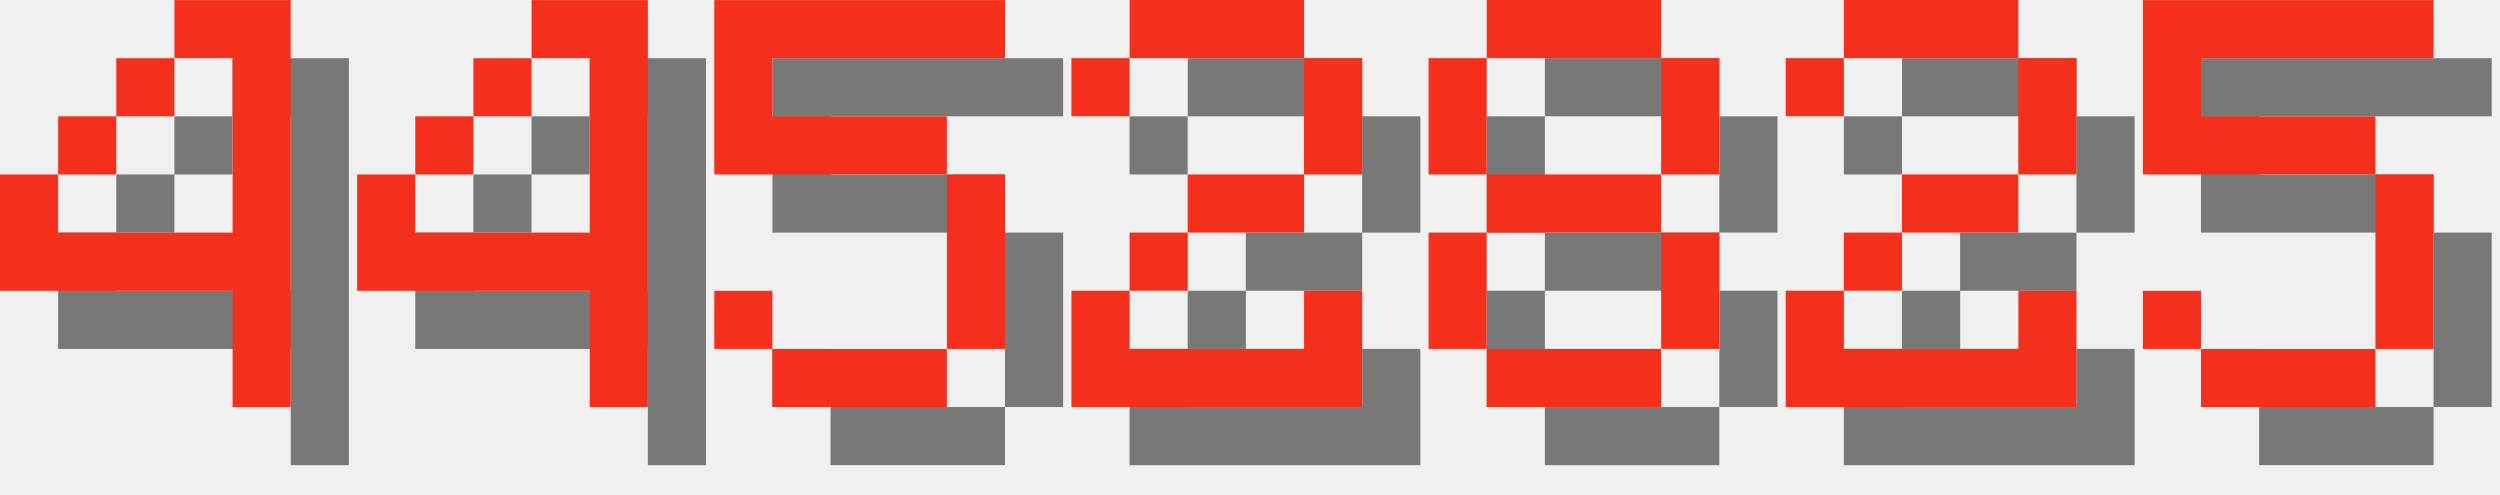
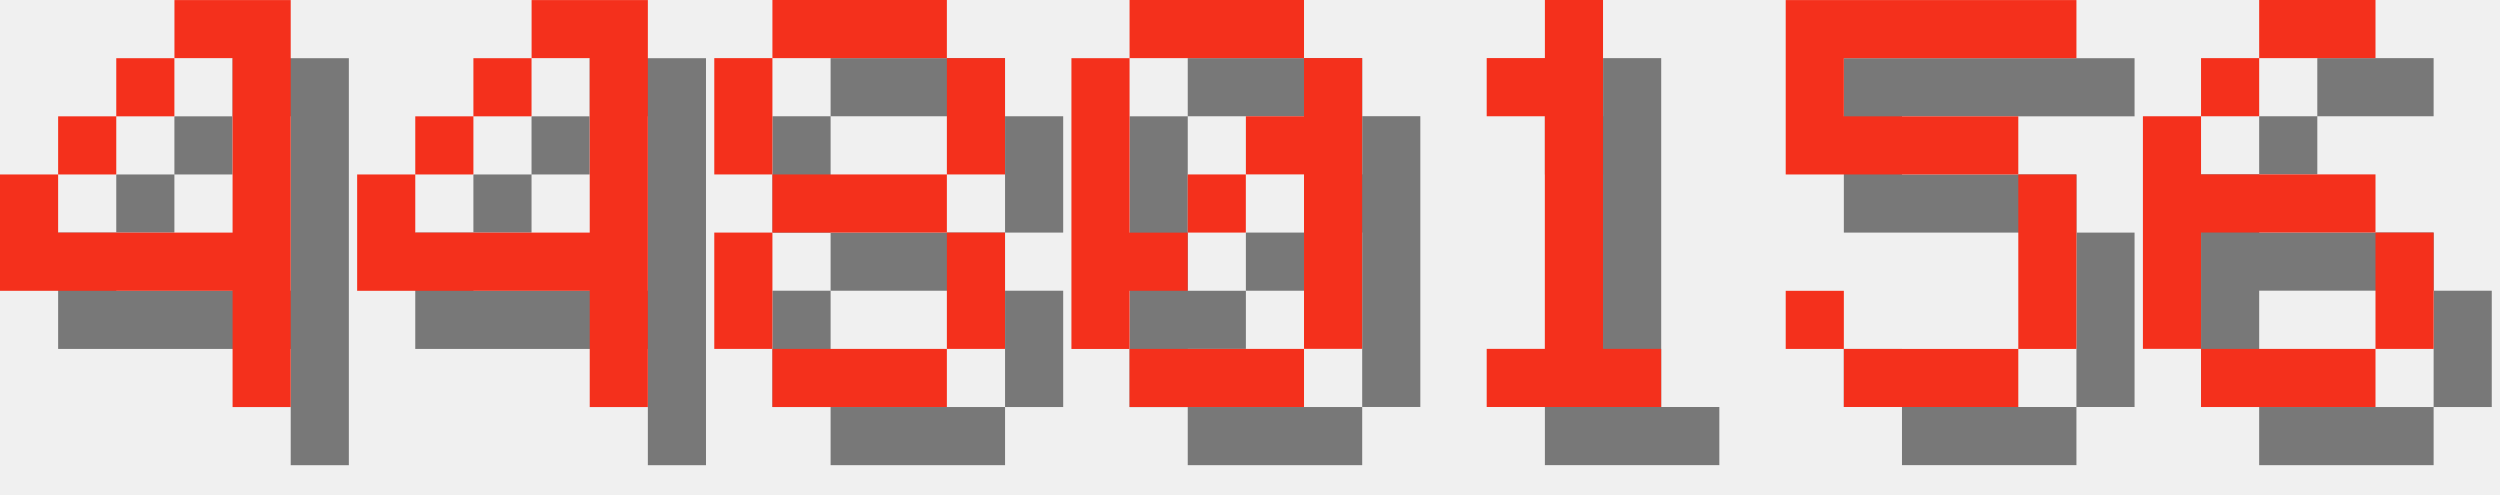
<svg xmlns="http://www.w3.org/2000/svg" version="1.1" width="182.0" height="36">
  <style>
        .text-foreground {
            fill: #F4301C;
        }
        .text-shadow {
            fill: #000000;
            fill-opacity: 0.5;
        }
    </style>
  <g class="digit" id="digit_4" transform="translate(0.0, 0), scale(4)">
    <path id="digit_4_shadow" class="text-shadow" d="m4.233 1.058v1.058h1.058v3.175h-3.175v-1.058h-1.058v2.117h4.233v2.117h1.058v-7.408h-2.117zm-2.117 3.175h1.058v-1.058h-1.058v1.058zm1.058-1.058h1.058v-1.058h-1.058v1.058z" fill-opacity=".5" style="paint-order:stroke fill markers" />
    <path id="digit_4_fg" class="text-foreground" d="m3.175 0v1.058h1.058v3.175h-3.175v-1.058h-1.058v2.117h4.233v2.117h1.058v-7.408h-2.117zm-2.117 3.175h1.058v-1.058h-1.058v1.058zm1.058-1.058h1.058v-1.058h-1.058v1.058z" fill="#fff" style="paint-order:stroke fill markers" />
  </g>
  <g class="digit" id="digit_4" transform="translate(26.0, 0), scale(4)">
    <path id="digit_4_shadow" class="text-shadow" d="m4.233 1.058v1.058h1.058v3.175h-3.175v-1.058h-1.058v2.117h4.233v2.117h1.058v-7.408h-2.117zm-2.117 3.175h1.058v-1.058h-1.058v1.058zm1.058-1.058h1.058v-1.058h-1.058v1.058z" fill-opacity=".5" style="paint-order:stroke fill markers" />
    <path id="digit_4_fg" class="text-foreground" d="m3.175 0v1.058h1.058v3.175h-3.175v-1.058h-1.058v2.117h4.233v2.117h1.058v-7.408h-2.117zm-2.117 3.175h1.058v-1.058h-1.058v1.058zm1.058-1.058h1.058v-1.058h-1.058v1.058z" fill="#fff" style="paint-order:stroke fill markers" />
  </g>
-   <g class="digit" id="digit_5" transform="translate(52.0, 0), scale(4)">
+   <g class="digit" id="digit_8" transform="translate(52.0, 0), scale(4)">
+     <path id="digit_8_shadow" class="text-shadow" d="m2.117 1.058v1.058h3.175v-1.058h-3.175zm3.175 1.058v2.117h1.058v-2.117h-1.058zm0 2.117h-3.175v1.058h3.175v-1.058zm0 1.058v2.117h1.058v-2.117h-1.058zm0 2.117h-3.175v1.058h3.175v-1.058zm-3.175 0v-2.117h-1.058v2.117h1.058zm0-3.175v-2.117h-1.058v2.117h1.058z" fill-opacity=".5" style="paint-order:stroke fill markers" />
+     <path id="digit_8_fg" class="text-foreground" d="m1.058 0v1.058h3.175v-1.058h-3.175zm3.175 1.058v2.117h1.058v-2.117h-1.058zm0 2.117h-3.175v1.058h3.175v-1.058zm0 1.058v2.117h1.058v-2.117h-1.058zm0 2.117h-3.175v1.058h3.175v-1.058zm-3.175 0v-2.117h-1.058v2.117h1.058zm0-3.175v-2.117h-1.058v2.117h1.058z" fill="#fff" style="paint-order:stroke fill markers" />
+   </g>
+   <g class="digit" id="digit_0" transform="translate(78.0, 0), scale(4)">
+     <path id="digit_0_shadow" class="text-shadow" d="m2.117 1.058v1.058h3.175v-1.058h-3.175zm3.175 1.058v1.058h-1.058v1.058h1.058v3.175h1.058v-5.292h-1.058zm0 5.292h-3.175v1.058h3.175v-1.058zm-3.175 0v-1.058h1.058v-1.058h-1.058v-3.175h-1.058v5.292h1.058zm1.058-2.117h1.058v-1.058h-1.058v1.058z" fill-opacity=".5" style="paint-order:stroke fill markers" />
+     <path id="digit_0_fg" class="text-foreground" d="m1.058 0v1.058h3.175v-1.058h-3.175zm3.175 1.058v1.058h-1.058v1.058h1.058v3.175h1.058v-5.292h-1.058zm0 5.292h-3.175v1.058h3.175v-1.058zm-3.175 0v-1.058h1.058v-1.058h-1.058v-3.175h-1.058v5.292h1.058zm1.058-2.117h1.058v-1.058h-1.058v1.058z" fill="#fff" style="paint-order:stroke fill markers" />
+   </g>
+   <g class="digit" id="digit_1" transform="translate(104.0, 0), scale(4)">
+     <path id="digit_1_shadow" class="text-shadow" d="m2.117 2.117v1.058h1.058v4.233h-1.058v1.058h3.175v-1.058h-1.058v-6.35h-1.058v1.058h-1.058z" fill-opacity=".5" style="paint-order:stroke fill markers" />
+     <path id="digit_1_fg" class="text-foreground" d="m1.058 1.058v1.058h1.058v4.233h-1.058v1.058h3.175v-1.058h-1.058v-6.35h-1.058v1.058h-1.058z" fill="#fff" style="paint-order:stroke fill markers" />
+   </g>
+   <g class="digit" id="digit_5" transform="translate(130.0, 0), scale(4)">
    <path id="digit_5_shadow" class="text-shadow" d="m1.058 1.058v3.175h4.233v3.175h-3.175v-1.058h-1.058v1.058h1.058v1.058h3.175v-1.058h1.058v-3.175h-1.058v-1.058h-3.175v-1.058h4.233v-1.058h-5.292z" fill-opacity=".5" style="paint-order:stroke fill markers" />
    <path id="digit_5_fg" class="text-foreground" d="m0 0v3.175h4.233v3.175h-3.175v-1.058h-1.058v1.058h1.058v1.058h3.175v-1.058h1.058v-3.175h-1.058v-1.058h-3.175v-1.058h4.233v-1.058h-5.292z" fill="#fff" style="paint-order:stroke fill markers" />
  </g>
-   <g class="digit" id="digit_2" transform="translate(78.0, 0), scale(4)">
-     <path id="digit_2_shadow" class="text-shadow" d="m1.058 2.117v1.058h1.058v-1.058h3.175v2.117h-2.117v1.058h-1.058v1.058h-1.058v2.117h5.292v-2.117h-1.058v1.058h-3.175v-1.058h1.058v-1.058h2.117v-1.058h1.058v-2.117h-1.058v-1.058h-3.175v1.058h-1.058z" fill-opacity=".5" style="paint-order:stroke fill markers" />
-     <path id="digit_2_fg" class="text-foreground" d="m0 1.058v1.058h1.058v-1.058h3.175v2.117h-2.117v1.058h-1.058v1.058h-1.058v2.117h5.292v-2.117h-1.058v1.058h-3.175v-1.058h1.058v-1.058h2.117v-1.058h1.058v-2.117h-1.058v-1.058h-3.175v1.058h-1.058z" fill="#fff" style="paint-order:stroke fill markers" />
-   </g>
-   <g class="digit" id="digit_8" transform="translate(104.0, 0), scale(4)">
-     <path id="digit_8_shadow" class="text-shadow" d="m2.117 1.058v1.058h3.175v-1.058h-3.175zm3.175 1.058v2.117h1.058v-2.117h-1.058zm0 2.117h-3.175v1.058h3.175v-1.058zm0 1.058v2.117h1.058v-2.117h-1.058zm0 2.117h-3.175v1.058h3.175v-1.058zm-3.175 0v-2.117h-1.058v2.117h1.058zm0-3.175v-2.117h-1.058v2.117h1.058z" fill-opacity=".5" style="paint-order:stroke fill markers" />
-     <path id="digit_8_fg" class="text-foreground" d="m1.058 0v1.058h3.175v-1.058h-3.175zm3.175 1.058v2.117h1.058v-2.117h-1.058zm0 2.117h-3.175v1.058h3.175v-1.058zm0 1.058v2.117h1.058v-2.117h-1.058zm0 2.117h-3.175v1.058h3.175v-1.058zm-3.175 0v-2.117h-1.058v2.117h1.058zm0-3.175v-2.117h-1.058v2.117h1.058z" fill="#fff" style="paint-order:stroke fill markers" />
-   </g>
-   <g class="digit" id="digit_2" transform="translate(130.0, 0), scale(4)">
-     <path id="digit_2_shadow" class="text-shadow" d="m1.058 2.117v1.058h1.058v-1.058h3.175v2.117h-2.117v1.058h-1.058v1.058h-1.058v2.117h5.292v-2.117h-1.058v1.058h-3.175v-1.058h1.058v-1.058h2.117v-1.058h1.058v-2.117h-1.058v-1.058h-3.175v1.058h-1.058z" fill-opacity=".5" style="paint-order:stroke fill markers" />
-     <path id="digit_2_fg" class="text-foreground" d="m0 1.058v1.058h1.058v-1.058h3.175v2.117h-2.117v1.058h-1.058v1.058h-1.058v2.117h5.292v-2.117h-1.058v1.058h-3.175v-1.058h1.058v-1.058h2.117v-1.058h1.058v-2.117h-1.058v-1.058h-3.175v1.058h-1.058z" fill="#fff" style="paint-order:stroke fill markers" />
-   </g>
-   <g class="digit" id="digit_5" transform="translate(156.0, 0), scale(4)">
-     <path id="digit_5_shadow" class="text-shadow" d="m1.058 1.058v3.175h4.233v3.175h-3.175v-1.058h-1.058v1.058h1.058v1.058h3.175v-1.058h1.058v-3.175h-1.058v-1.058h-3.175v-1.058h4.233v-1.058h-5.292z" fill-opacity=".5" style="paint-order:stroke fill markers" />
-     <path id="digit_5_fg" class="text-foreground" d="m0 0v3.175h4.233v3.175h-3.175v-1.058h-1.058v1.058h1.058v1.058h3.175v-1.058h1.058v-3.175h-1.058v-1.058h-3.175v-1.058h4.233v-1.058h-5.292z" fill="#fff" style="paint-order:stroke fill markers" />
+   <g class="digit" id="digit_6" transform="translate(156.0, 0), scale(4)">
+     <path id="digit_6_shadow" class="text-shadow" d="m3.175 1.058v1.058h2.117v-1.058h-2.117zm0 1.058h-1.058v1.058h1.058v-1.058zm-1.058 1.058h-1.058v4.233h1.058v-2.117h3.175v-1.058h-3.175v-1.058zm3.175 2.117v2.117h1.058v-2.117h-1.058zm0 2.117h-3.175v1.058h3.175v-1.058z" fill-opacity=".5" style="paint-order:stroke fill markers" />
+     <path id="digit_6_fg" class="text-foreground" d="m2.117 0v1.058h2.117v-1.058h-2.117zm0 1.058h-1.058v1.058h1.058v-1.058zm-1.058 1.058h-1.058v4.233h1.058v-2.117h3.175v-1.058h-3.175v-1.058zm3.175 2.117v2.117h1.058v-2.117h-1.058zm0 2.117h-3.175v1.058h3.175v-1.058z" fill="#fff" style="paint-order:stroke fill markers" />
  </g>
</svg>
